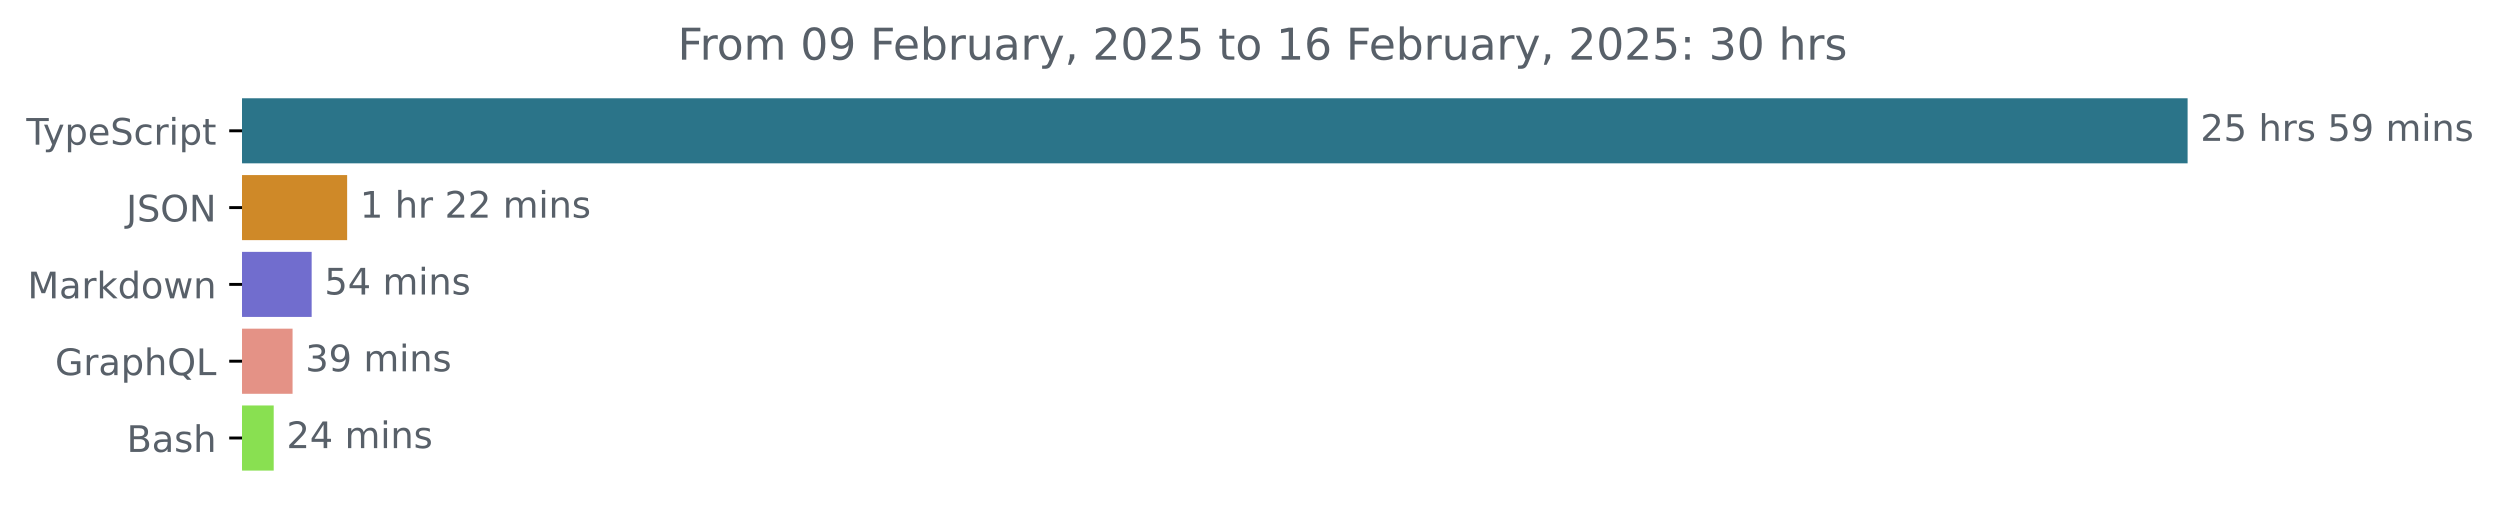
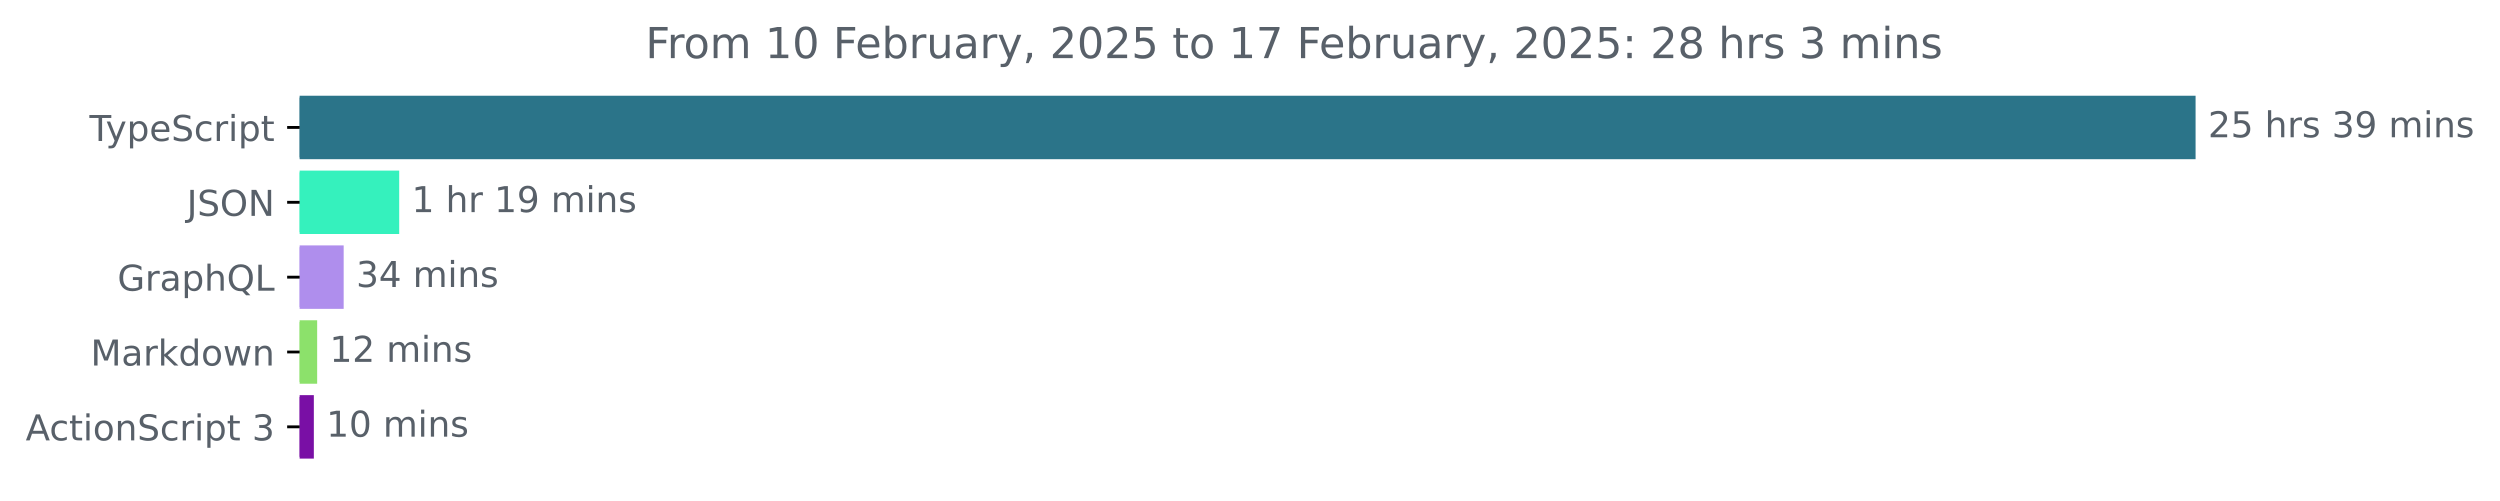
- <svg xmlns="http://www.w3.org/2000/svg" xmlns:xlink="http://www.w3.org/1999/xlink" width="683.507pt" height="140.398pt" viewBox="0 0 683.507 140.398" version="1.1">
+ <svg xmlns="http://www.w3.org/2000/svg" xmlns:xlink="http://www.w3.org/1999/xlink" width="701.4pt" height="140.398pt" viewBox="0 0 701.4 140.398" version="1.1">
  <defs>
    <style type="text/css">*{stroke-linejoin: round; stroke-linecap: butt}</style>
  </defs>
  <g id="figure_1">
    <g id="patch_1">
-       <path d="M -0 140.398  L 683.507 140.398  L 683.507 0  L -0 0  L -0 140.398  z " style="fill: none" />
+       <path d="M 0 140.398  L 701.4 140.398  L 701.4 0  L 0 0  L 0 140.398  z " style="fill: none" />
    </g>
    <g id="axes_1">
      <g id="patch_2">
-         <path d="M 66.17 27.358  L 597.599 27.358  L 597.599 44.158  L 66.17 44.158  z " clip-path="url(#p2b1b83879c)" style="fill: #2b7489; stroke: #2b7489; stroke-linejoin: miter" />
+         <path d="M 84.064 27.358  L 615.493 27.358  L 615.493 44.158  L 84.064 44.158  z " clip-path="url(#p4621663917)" style="fill: #2b7489; stroke: #2b7489; stroke-linejoin: miter" />
      </g>
      <g id="patch_3">
-         <path d="M 66.17 48.358  L 94.408 48.358  L 94.408 65.158  L 66.17 65.158  z " clip-path="url(#p2b1b83879c)" style="fill: #cf8928; stroke: #cf8928; stroke-linejoin: miter" />
+         <path d="M 84.064 48.358  L 111.499 48.358  L 111.499 65.158  L 84.064 65.158  z " clip-path="url(#p4621663917)" style="fill: #35f1bd; stroke: #35f1bd; stroke-linejoin: miter" />
      </g>
      <g id="patch_4">
-         <path d="M 66.17 69.358  L 84.709 69.358  L 84.709 86.158  L 66.17 86.158  z " clip-path="url(#p2b1b83879c)" style="fill: #716dce; stroke: #716dce; stroke-linejoin: miter" />
+         <path d="M 84.064 69.358  L 95.921 69.358  L 95.921 86.158  L 84.064 86.158  z " clip-path="url(#p4621663917)" style="fill: #af8eed; stroke: #af8eed; stroke-linejoin: miter" />
      </g>
      <g id="patch_5">
-         <path d="M 66.17 90.358  L 79.491 90.358  L 79.491 107.158  L 66.17 107.158  z " clip-path="url(#p2b1b83879c)" style="fill: #e49286; stroke: #e49286; stroke-linejoin: miter" />
+         <path d="M 84.064 90.358  L 88.481 90.358  L 88.481 107.158  L 84.064 107.158  z " clip-path="url(#p4621663917)" style="fill: #8ce16b; stroke: #8ce16b; stroke-linejoin: miter" />
      </g>
      <g id="patch_6">
-         <path d="M 66.17 111.358  L 74.335 111.358  L 74.335 128.158  L 66.17 128.158  z " clip-path="url(#p2b1b83879c)" style="fill: #89e051; stroke: #89e051; stroke-linejoin: miter" />
+         <path d="M 84.064 111.358  L 87.552 111.358  L 87.552 128.158  L 84.064 128.158  z " clip-path="url(#p4621663917)" style="fill: #790fa5; stroke: #790fa5; stroke-linejoin: miter" />
      </g>
      <g id="matplotlib.axis_1" />
      <g id="matplotlib.axis_2">
        <g id="ytick_1">
          <g id="line2d_1">
            <defs>
-               <path id="m8ef3f24e95" d="M 0 0  L -3.5 0  " style="stroke: #000000; stroke-width: 0.8" />
+               <path id="m3d1811185a" d="M 0 0  L -3.5 0  " style="stroke: #000000; stroke-width: 0.8" />
            </defs>
            <g>
-               <use xlink:href="#m8ef3f24e95" x="66.17" y="35.758" style="stroke: #000000; stroke-width: 0.8" />
+               <use xlink:href="#m3d1811185a" x="84.064" y="35.758" style="stroke: #000000; stroke-width: 0.8" />
            </g>
          </g>
          <g id="text_1">
-             <g style="fill: #586069" transform="translate(7.2 39.55734) scale(0.1 -0.1)">
+             <g style="fill: #586069" transform="translate(25.09375 39.55734) scale(0.1 -0.1)">
              <defs>
                <path id="DejaVuSans-54" d="M -19 4666  L 3928 4666  L 3928 4134  L 2272 4134  L 2272 0  L 1638 0  L 1638 4134  L -19 4134  L -19 4666  z " transform="scale(0.015625)" />
                <path id="DejaVuSans-79" d="M 2059 -325  Q 1816 -950 1584 -1140  Q 1353 -1331 966 -1331  L 506 -1331  L 506 -850  L 844 -850  Q 1081 -850 1212 -737  Q 1344 -625 1503 -206  L 1606 56  L 191 3500  L 800 3500  L 1894 763  L 2988 3500  L 3597 3500  L 2059 -325  z " transform="scale(0.015625)" />
                <path id="DejaVuSans-70" d="M 1159 525  L 1159 -1331  L 581 -1331  L 581 3500  L 1159 3500  L 1159 2969  Q 1341 3281 1617 3432  Q 1894 3584 2278 3584  Q 2916 3584 3314 3078  Q 3713 2572 3713 1747  Q 3713 922 3314 415  Q 2916 -91 2278 -91  Q 1894 -91 1617 61  Q 1341 213 1159 525  z M 3116 1747  Q 3116 2381 2855 2742  Q 2594 3103 2138 3103  Q 1681 3103 1420 2742  Q 1159 2381 1159 1747  Q 1159 1113 1420 752  Q 1681 391 2138 391  Q 2594 391 2855 752  Q 3116 1113 3116 1747  z " transform="scale(0.015625)" />
                <path id="DejaVuSans-65" d="M 3597 1894  L 3597 1613  L 953 1613  Q 991 1019 1311 708  Q 1631 397 2203 397  Q 2534 397 2845 478  Q 3156 559 3463 722  L 3463 178  Q 3153 47 2828 -22  Q 2503 -91 2169 -91  Q 1331 -91 842 396  Q 353 884 353 1716  Q 353 2575 817 3079  Q 1281 3584 2069 3584  Q 2775 3584 3186 3129  Q 3597 2675 3597 1894  z M 3022 2063  Q 3016 2534 2758 2815  Q 2500 3097 2075 3097  Q 1594 3097 1305 2825  Q 1016 2553 972 2059  L 3022 2063  z " transform="scale(0.015625)" />
                <path id="DejaVuSans-53" d="M 3425 4513  L 3425 3897  Q 3066 4069 2747 4153  Q 2428 4238 2131 4238  Q 1616 4238 1336 4038  Q 1056 3838 1056 3469  Q 1056 3159 1242 3001  Q 1428 2844 1947 2747  L 2328 2669  Q 3034 2534 3370 2195  Q 3706 1856 3706 1288  Q 3706 609 3251 259  Q 2797 -91 1919 -91  Q 1588 -91 1214 -16  Q 841 59 441 206  L 441 856  Q 825 641 1194 531  Q 1563 422 1919 422  Q 2459 422 2753 634  Q 3047 847 3047 1241  Q 3047 1584 2836 1778  Q 2625 1972 2144 2069  L 1759 2144  Q 1053 2284 737 2584  Q 422 2884 422 3419  Q 422 4038 858 4394  Q 1294 4750 2059 4750  Q 2388 4750 2728 4690  Q 3069 4631 3425 4513  z " transform="scale(0.015625)" />
                <path id="DejaVuSans-63" d="M 3122 3366  L 3122 2828  Q 2878 2963 2633 3030  Q 2388 3097 2138 3097  Q 1578 3097 1268 2742  Q 959 2388 959 1747  Q 959 1106 1268 751  Q 1578 397 2138 397  Q 2388 397 2633 464  Q 2878 531 3122 666  L 3122 134  Q 2881 22 2623 -34  Q 2366 -91 2075 -91  Q 1284 -91 818 406  Q 353 903 353 1747  Q 353 2603 823 3093  Q 1294 3584 2113 3584  Q 2378 3584 2631 3529  Q 2884 3475 3122 3366  z " transform="scale(0.015625)" />
                <path id="DejaVuSans-72" d="M 2631 2963  Q 2534 3019 2420 3045  Q 2306 3072 2169 3072  Q 1681 3072 1420 2755  Q 1159 2438 1159 1844  L 1159 0  L 581 0  L 581 3500  L 1159 3500  L 1159 2956  Q 1341 3275 1631 3429  Q 1922 3584 2338 3584  Q 2397 3584 2469 3576  Q 2541 3569 2628 3553  L 2631 2963  z " transform="scale(0.015625)" />
                <path id="DejaVuSans-69" d="M 603 3500  L 1178 3500  L 1178 0  L 603 0  L 603 3500  z M 603 4863  L 1178 4863  L 1178 4134  L 603 4134  L 603 4863  z " transform="scale(0.015625)" />
                <path id="DejaVuSans-74" d="M 1172 4494  L 1172 3500  L 2356 3500  L 2356 3053  L 1172 3053  L 1172 1153  Q 1172 725 1289 603  Q 1406 481 1766 481  L 2356 481  L 2356 0  L 1766 0  Q 1100 0 847 248  Q 594 497 594 1153  L 594 3053  L 172 3053  L 172 3500  L 594 3500  L 594 4494  L 1172 4494  z " transform="scale(0.015625)" />
              </defs>
              <use xlink:href="#DejaVuSans-54" />
              <use xlink:href="#DejaVuSans-79" x="45.459" />
              <use xlink:href="#DejaVuSans-70" x="104.639" />
              <use xlink:href="#DejaVuSans-65" x="168.115" />
              <use xlink:href="#DejaVuSans-53" x="229.639" />
              <use xlink:href="#DejaVuSans-63" x="293.115" />
              <use xlink:href="#DejaVuSans-72" x="348.096" />
              <use xlink:href="#DejaVuSans-69" x="389.209" />
              <use xlink:href="#DejaVuSans-70" x="416.992" />
              <use xlink:href="#DejaVuSans-74" x="480.469" />
            </g>
          </g>
        </g>
        <g id="ytick_2">
          <g id="line2d_2">
            <g>
-               <use xlink:href="#m8ef3f24e95" x="66.17" y="56.758" style="stroke: #000000; stroke-width: 0.8" />
+               <use xlink:href="#m3d1811185a" x="84.064" y="56.758" style="stroke: #000000; stroke-width: 0.8" />
            </g>
          </g>
          <g id="text_2">
-             <g style="fill: #586069" transform="translate(34.51875 60.55734) scale(0.1 -0.1)">
+             <g style="fill: #586069" transform="translate(52.4125 60.55734) scale(0.1 -0.1)">
              <defs>
                <path id="DejaVuSans-4a" d="M 628 4666  L 1259 4666  L 1259 325  Q 1259 -519 939 -900  Q 619 -1281 -91 -1281  L -331 -1281  L -331 -750  L -134 -750  Q 284 -750 456 -515  Q 628 -281 628 325  L 628 4666  z " transform="scale(0.015625)" />
                <path id="DejaVuSans-4f" d="M 2522 4238  Q 1834 4238 1429 3725  Q 1025 3213 1025 2328  Q 1025 1447 1429 934  Q 1834 422 2522 422  Q 3209 422 3611 934  Q 4013 1447 4013 2328  Q 4013 3213 3611 3725  Q 3209 4238 2522 4238  z M 2522 4750  Q 3503 4750 4090 4092  Q 4678 3434 4678 2328  Q 4678 1225 4090 567  Q 3503 -91 2522 -91  Q 1538 -91 948 565  Q 359 1222 359 2328  Q 359 3434 948 4092  Q 1538 4750 2522 4750  z " transform="scale(0.015625)" />
                <path id="DejaVuSans-4e" d="M 628 4666  L 1478 4666  L 3547 763  L 3547 4666  L 4159 4666  L 4159 0  L 3309 0  L 1241 3903  L 1241 0  L 628 0  L 628 4666  z " transform="scale(0.015625)" />
              </defs>
              <use xlink:href="#DejaVuSans-4a" />
              <use xlink:href="#DejaVuSans-53" x="29.492" />
              <use xlink:href="#DejaVuSans-4f" x="92.969" />
              <use xlink:href="#DejaVuSans-4e" x="171.68" />
            </g>
          </g>
        </g>
        <g id="ytick_3">
          <g id="line2d_3">
            <g>
-               <use xlink:href="#m8ef3f24e95" x="66.17" y="77.758" style="stroke: #000000; stroke-width: 0.8" />
+               <use xlink:href="#m3d1811185a" x="84.064" y="77.758" style="stroke: #000000; stroke-width: 0.8" />
            </g>
          </g>
          <g id="text_3">
-             <g style="fill: #586069" transform="translate(7.529688 81.55734) scale(0.1 -0.1)">
+             <g style="fill: #586069" transform="translate(32.94687 81.55734) scale(0.1 -0.1)">
+               <defs>
+                 <path id="DejaVuSans-47" d="M 3809 666  L 3809 1919  L 2778 1919  L 2778 2438  L 4434 2438  L 4434 434  Q 4069 175 3628 42  Q 3188 -91 2688 -91  Q 1594 -91 976 548  Q 359 1188 359 2328  Q 359 3472 976 4111  Q 1594 4750 2688 4750  Q 3144 4750 3555 4637  Q 3966 4525 4313 4306  L 4313 3634  Q 3963 3931 3569 4081  Q 3175 4231 2741 4231  Q 1884 4231 1454 3753  Q 1025 3275 1025 2328  Q 1025 1384 1454 906  Q 1884 428 2741 428  Q 3075 428 3337 486  Q 3600 544 3809 666  z " transform="scale(0.015625)" />
+                 <path id="DejaVuSans-61" d="M 2194 1759  Q 1497 1759 1228 1600  Q 959 1441 959 1056  Q 959 750 1161 570  Q 1363 391 1709 391  Q 2188 391 2477 730  Q 2766 1069 2766 1631  L 2766 1759  L 2194 1759  z M 3341 1997  L 3341 0  L 2766 0  L 2766 531  Q 2569 213 2275 61  Q 1981 -91 1556 -91  Q 1019 -91 701 211  Q 384 513 384 1019  Q 384 1609 779 1909  Q 1175 2209 1959 2209  L 2766 2209  L 2766 2266  Q 2766 2663 2505 2880  Q 2244 3097 1772 3097  Q 1472 3097 1187 3025  Q 903 2953 641 2809  L 641 3341  Q 956 3463 1253 3523  Q 1550 3584 1831 3584  Q 2591 3584 2966 3190  Q 3341 2797 3341 1997  z " transform="scale(0.015625)" />
+                 <path id="DejaVuSans-68" d="M 3513 2113  L 3513 0  L 2938 0  L 2938 2094  Q 2938 2591 2744 2837  Q 2550 3084 2163 3084  Q 1697 3084 1428 2787  Q 1159 2491 1159 1978  L 1159 0  L 581 0  L 581 4863  L 1159 4863  L 1159 2956  Q 1366 3272 1645 3428  Q 1925 3584 2291 3584  Q 2894 3584 3203 3211  Q 3513 2838 3513 2113  z " transform="scale(0.015625)" />
+                 <path id="DejaVuSans-51" d="M 2522 4238  Q 1834 4238 1429 3725  Q 1025 3213 1025 2328  Q 1025 1447 1429 934  Q 1834 422 2522 422  Q 3209 422 3611 934  Q 4013 1447 4013 2328  Q 4013 3213 3611 3725  Q 3209 4238 2522 4238  z M 3406 84  L 4238 -825  L 3475 -825  L 2784 -78  Q 2681 -84 2626 -87  Q 2572 -91 2522 -91  Q 1538 -91 948 567  Q 359 1225 359 2328  Q 359 3434 948 4092  Q 1538 4750 2522 4750  Q 3503 4750 4090 4092  Q 4678 3434 4678 2328  Q 4678 1516 4351 937  Q 4025 359 3406 84  z " transform="scale(0.015625)" />
+                 <path id="DejaVuSans-4c" d="M 628 4666  L 1259 4666  L 1259 531  L 3531 531  L 3531 0  L 628 0  L 628 4666  z " transform="scale(0.015625)" />
+               </defs>
+               <use xlink:href="#DejaVuSans-47" />
+               <use xlink:href="#DejaVuSans-72" x="77.49" />
+               <use xlink:href="#DejaVuSans-61" x="118.604" />
+               <use xlink:href="#DejaVuSans-70" x="179.883" />
+               <use xlink:href="#DejaVuSans-68" x="243.359" />
+               <use xlink:href="#DejaVuSans-51" x="306.738" />
+               <use xlink:href="#DejaVuSans-4c" x="385.449" />
+             </g>
+           </g>
+         </g>
+         <g id="ytick_4">
+           <g id="line2d_4">
+             <g>
+               <use xlink:href="#m3d1811185a" x="84.064" y="98.758" style="stroke: #000000; stroke-width: 0.8" />
+             </g>
+           </g>
+           <g id="text_4">
+             <g style="fill: #586069" transform="translate(25.42344 102.5573) scale(0.1 -0.1)">
              <defs>
                <path id="DejaVuSans-4d" d="M 628 4666  L 1569 4666  L 2759 1491  L 3956 4666  L 4897 4666  L 4897 0  L 4281 0  L 4281 4097  L 3078 897  L 2444 897  L 1241 4097  L 1241 0  L 628 0  L 628 4666  z " transform="scale(0.015625)" />
-                 <path id="DejaVuSans-61" d="M 2194 1759  Q 1497 1759 1228 1600  Q 959 1441 959 1056  Q 959 750 1161 570  Q 1363 391 1709 391  Q 2188 391 2477 730  Q 2766 1069 2766 1631  L 2766 1759  L 2194 1759  z M 3341 1997  L 3341 0  L 2766 0  L 2766 531  Q 2569 213 2275 61  Q 1981 -91 1556 -91  Q 1019 -91 701 211  Q 384 513 384 1019  Q 384 1609 779 1909  Q 1175 2209 1959 2209  L 2766 2209  L 2766 2266  Q 2766 2663 2505 2880  Q 2244 3097 1772 3097  Q 1472 3097 1187 3025  Q 903 2953 641 2809  L 641 3341  Q 956 3463 1253 3523  Q 1550 3584 1831 3584  Q 2591 3584 2966 3190  Q 3341 2797 3341 1997  z " transform="scale(0.015625)" />
                <path id="DejaVuSans-6b" d="M 581 4863  L 1159 4863  L 1159 1991  L 2875 3500  L 3609 3500  L 1753 1863  L 3688 0  L 2938 0  L 1159 1709  L 1159 0  L 581 0  L 581 4863  z " transform="scale(0.015625)" />
                <path id="DejaVuSans-64" d="M 2906 2969  L 2906 4863  L 3481 4863  L 3481 0  L 2906 0  L 2906 525  Q 2725 213 2448 61  Q 2172 -91 1784 -91  Q 1150 -91 751 415  Q 353 922 353 1747  Q 353 2572 751 3078  Q 1150 3584 1784 3584  Q 2172 3584 2448 3432  Q 2725 3281 2906 2969  z M 947 1747  Q 947 1113 1208 752  Q 1469 391 1925 391  Q 2381 391 2643 752  Q 2906 1113 2906 1747  Q 2906 2381 2643 2742  Q 2381 3103 1925 3103  Q 1469 3103 1208 2742  Q 947 2381 947 1747  z " transform="scale(0.015625)" />
                <path id="DejaVuSans-6f" d="M 1959 3097  Q 1497 3097 1228 2736  Q 959 2375 959 1747  Q 959 1119 1226 758  Q 1494 397 1959 397  Q 2419 397 2687 759  Q 2956 1122 2956 1747  Q 2956 2369 2687 2733  Q 2419 3097 1959 3097  z M 1959 3584  Q 2709 3584 3137 3096  Q 3566 2609 3566 1747  Q 3566 888 3137 398  Q 2709 -91 1959 -91  Q 1206 -91 779 398  Q 353 888 353 1747  Q 353 2609 779 3096  Q 1206 3584 1959 3584  z " transform="scale(0.015625)" />
                <path id="DejaVuSans-77" d="M 269 3500  L 844 3500  L 1563 769  L 2278 3500  L 2956 3500  L 3675 769  L 4391 3500  L 4966 3500  L 4050 0  L 3372 0  L 2619 2869  L 1863 0  L 1184 0  L 269 3500  z " transform="scale(0.015625)" />
                <path id="DejaVuSans-6e" d="M 3513 2113  L 3513 0  L 2938 0  L 2938 2094  Q 2938 2591 2744 2837  Q 2550 3084 2163 3084  Q 1697 3084 1428 2787  Q 1159 2491 1159 1978  L 1159 0  L 581 0  L 581 3500  L 1159 3500  L 1159 2956  Q 1366 3272 1645 3428  Q 1925 3584 2291 3584  Q 2894 3584 3203 3211  Q 3513 2838 3513 2113  z " transform="scale(0.015625)" />
              </defs>
              <use xlink:href="#DejaVuSans-4d" />
              <use xlink:href="#DejaVuSans-61" x="86.279" />
              <use xlink:href="#DejaVuSans-72" x="147.559" />
              <use xlink:href="#DejaVuSans-6b" x="188.672" />
              <use xlink:href="#DejaVuSans-64" x="246.582" />
              <use xlink:href="#DejaVuSans-6f" x="310.059" />
              <use xlink:href="#DejaVuSans-77" x="371.24" />
              <use xlink:href="#DejaVuSans-6e" x="453.027" />
            </g>
          </g>
        </g>
-         <g id="ytick_4">
-           <g id="line2d_4">
-             <g>
-               <use xlink:href="#m8ef3f24e95" x="66.17" y="98.758" style="stroke: #000000; stroke-width: 0.8" />
-             </g>
-           </g>
-           <g id="text_4">
-             <g style="fill: #586069" transform="translate(15.05312 102.5573) scale(0.1 -0.1)">
-               <defs>
-                 <path id="DejaVuSans-47" d="M 3809 666  L 3809 1919  L 2778 1919  L 2778 2438  L 4434 2438  L 4434 434  Q 4069 175 3628 42  Q 3188 -91 2688 -91  Q 1594 -91 976 548  Q 359 1188 359 2328  Q 359 3472 976 4111  Q 1594 4750 2688 4750  Q 3144 4750 3555 4637  Q 3966 4525 4313 4306  L 4313 3634  Q 3963 3931 3569 4081  Q 3175 4231 2741 4231  Q 1884 4231 1454 3753  Q 1025 3275 1025 2328  Q 1025 1384 1454 906  Q 1884 428 2741 428  Q 3075 428 3337 486  Q 3600 544 3809 666  z " transform="scale(0.015625)" />
-                 <path id="DejaVuSans-68" d="M 3513 2113  L 3513 0  L 2938 0  L 2938 2094  Q 2938 2591 2744 2837  Q 2550 3084 2163 3084  Q 1697 3084 1428 2787  Q 1159 2491 1159 1978  L 1159 0  L 581 0  L 581 4863  L 1159 4863  L 1159 2956  Q 1366 3272 1645 3428  Q 1925 3584 2291 3584  Q 2894 3584 3203 3211  Q 3513 2838 3513 2113  z " transform="scale(0.015625)" />
-                 <path id="DejaVuSans-51" d="M 2522 4238  Q 1834 4238 1429 3725  Q 1025 3213 1025 2328  Q 1025 1447 1429 934  Q 1834 422 2522 422  Q 3209 422 3611 934  Q 4013 1447 4013 2328  Q 4013 3213 3611 3725  Q 3209 4238 2522 4238  z M 3406 84  L 4238 -825  L 3475 -825  L 2784 -78  Q 2681 -84 2626 -87  Q 2572 -91 2522 -91  Q 1538 -91 948 567  Q 359 1225 359 2328  Q 359 3434 948 4092  Q 1538 4750 2522 4750  Q 3503 4750 4090 4092  Q 4678 3434 4678 2328  Q 4678 1516 4351 937  Q 4025 359 3406 84  z " transform="scale(0.015625)" />
-                 <path id="DejaVuSans-4c" d="M 628 4666  L 1259 4666  L 1259 531  L 3531 531  L 3531 0  L 628 0  L 628 4666  z " transform="scale(0.015625)" />
-               </defs>
-               <use xlink:href="#DejaVuSans-47" />
-               <use xlink:href="#DejaVuSans-72" x="77.49" />
-               <use xlink:href="#DejaVuSans-61" x="118.604" />
-               <use xlink:href="#DejaVuSans-70" x="179.883" />
-               <use xlink:href="#DejaVuSans-68" x="243.359" />
-               <use xlink:href="#DejaVuSans-51" x="306.738" />
-               <use xlink:href="#DejaVuSans-4c" x="385.449" />
-             </g>
-           </g>
-         </g>
        <g id="ytick_5">
          <g id="line2d_5">
            <g>
-               <use xlink:href="#m8ef3f24e95" x="66.17" y="119.758" style="stroke: #000000; stroke-width: 0.8" />
+               <use xlink:href="#m3d1811185a" x="84.064" y="119.758" style="stroke: #000000; stroke-width: 0.8" />
            </g>
          </g>
          <g id="text_5">
-             <g style="fill: #586069" transform="translate(34.63437 123.5573) scale(0.1 -0.1)">
-               <defs>
-                 <path id="DejaVuSans-42" d="M 1259 2228  L 1259 519  L 2272 519  Q 2781 519 3026 730  Q 3272 941 3272 1375  Q 3272 1813 3026 2020  Q 2781 2228 2272 2228  L 1259 2228  z M 1259 4147  L 1259 2741  L 2194 2741  Q 2656 2741 2882 2914  Q 3109 3088 3109 3444  Q 3109 3797 2882 3972  Q 2656 4147 2194 4147  L 1259 4147  z M 628 4666  L 2241 4666  Q 2963 4666 3353 4366  Q 3744 4066 3744 3513  Q 3744 3084 3544 2831  Q 3344 2578 2956 2516  Q 3422 2416 3680 2098  Q 3938 1781 3938 1306  Q 3938 681 3513 340  Q 3088 0 2303 0  L 628 0  L 628 4666  z " transform="scale(0.015625)" />
-                 <path id="DejaVuSans-73" d="M 2834 3397  L 2834 2853  Q 2591 2978 2328 3040  Q 2066 3103 1784 3103  Q 1356 3103 1142 2972  Q 928 2841 928 2578  Q 928 2378 1081 2264  Q 1234 2150 1697 2047  L 1894 2003  Q 2506 1872 2764 1633  Q 3022 1394 3022 966  Q 3022 478 2636 193  Q 2250 -91 1575 -91  Q 1294 -91 989 -36  Q 684 19 347 128  L 347 722  Q 666 556 975 473  Q 1284 391 1588 391  Q 1994 391 2212 530  Q 2431 669 2431 922  Q 2431 1156 2273 1281  Q 2116 1406 1581 1522  L 1381 1569  Q 847 1681 609 1914  Q 372 2147 372 2553  Q 372 3047 722 3315  Q 1072 3584 1716 3584  Q 2034 3584 2315 3537  Q 2597 3491 2834 3397  z " transform="scale(0.015625)" />
-               </defs>
-               <use xlink:href="#DejaVuSans-42" />
-               <use xlink:href="#DejaVuSans-61" x="68.604" />
-               <use xlink:href="#DejaVuSans-73" x="129.883" />
-               <use xlink:href="#DejaVuSans-68" x="181.982" />
+             <g style="fill: #586069" transform="translate(7.2 123.5573) scale(0.1 -0.1)">
+               <defs>
+                 <path id="DejaVuSans-41" d="M 2188 4044  L 1331 1722  L 3047 1722  L 2188 4044  z M 1831 4666  L 2547 4666  L 4325 0  L 3669 0  L 3244 1197  L 1141 1197  L 716 0  L 50 0  L 1831 4666  z " transform="scale(0.015625)" />
+                 <path id="DejaVuSans-20" transform="scale(0.015625)" />
+                 <path id="DejaVuSans-33" d="M 2597 2516  Q 3050 2419 3304 2112  Q 3559 1806 3559 1356  Q 3559 666 3084 287  Q 2609 -91 1734 -91  Q 1441 -91 1130 -33  Q 819 25 488 141  L 488 750  Q 750 597 1062 519  Q 1375 441 1716 441  Q 2309 441 2620 675  Q 2931 909 2931 1356  Q 2931 1769 2642 2001  Q 2353 2234 1838 2234  L 1294 2234  L 1294 2753  L 1863 2753  Q 2328 2753 2575 2939  Q 2822 3125 2822 3475  Q 2822 3834 2567 4026  Q 2313 4219 1838 4219  Q 1578 4219 1281 4162  Q 984 4106 628 3988  L 628 4550  Q 988 4650 1302 4700  Q 1616 4750 1894 4750  Q 2613 4750 3031 4423  Q 3450 4097 3450 3541  Q 3450 3153 3228 2886  Q 3006 2619 2597 2516  z " transform="scale(0.015625)" />
+               </defs>
+               <use xlink:href="#DejaVuSans-41" />
+               <use xlink:href="#DejaVuSans-63" x="66.658" />
+               <use xlink:href="#DejaVuSans-74" x="121.639" />
+               <use xlink:href="#DejaVuSans-69" x="160.848" />
+               <use xlink:href="#DejaVuSans-6f" x="188.631" />
+               <use xlink:href="#DejaVuSans-6e" x="249.812" />
+               <use xlink:href="#DejaVuSans-53" x="313.191" />
+               <use xlink:href="#DejaVuSans-63" x="376.668" />
+               <use xlink:href="#DejaVuSans-72" x="431.648" />
+               <use xlink:href="#DejaVuSans-69" x="472.762" />
+               <use xlink:href="#DejaVuSans-70" x="500.545" />
+               <use xlink:href="#DejaVuSans-74" x="564.021" />
+               <use xlink:href="#DejaVuSans-20" x="603.23" />
+               <use xlink:href="#DejaVuSans-33" x="635.018" />
            </g>
          </g>
        </g>
      </g>
      <g id="text_6">
-         <g style="fill: #586069" transform="translate(601.5989 38.5175) scale(0.1 -0.1)">
+         <g style="fill: #586069" transform="translate(619.4926 38.5175) scale(0.1 -0.1)">
          <defs>
            <path id="DejaVuSans-32" d="M 1228 531  L 3431 531  L 3431 0  L 469 0  L 469 531  Q 828 903 1448 1529  Q 2069 2156 2228 2338  Q 2531 2678 2651 2914  Q 2772 3150 2772 3378  Q 2772 3750 2511 3984  Q 2250 4219 1831 4219  Q 1534 4219 1204 4116  Q 875 4013 500 3803  L 500 4441  Q 881 4594 1212 4672  Q 1544 4750 1819 4750  Q 2544 4750 2975 4387  Q 3406 4025 3406 3419  Q 3406 3131 3298 2873  Q 3191 2616 2906 2266  Q 2828 2175 2409 1742  Q 1991 1309 1228 531  z " transform="scale(0.015625)" />
            <path id="DejaVuSans-35" d="M 691 4666  L 3169 4666  L 3169 4134  L 1269 4134  L 1269 2991  Q 1406 3038 1543 3061  Q 1681 3084 1819 3084  Q 2600 3084 3056 2656  Q 3513 2228 3513 1497  Q 3513 744 3044 326  Q 2575 -91 1722 -91  Q 1428 -91 1123 -41  Q 819 9 494 109  L 494 744  Q 775 591 1075 516  Q 1375 441 1709 441  Q 2250 441 2565 725  Q 2881 1009 2881 1497  Q 2881 1984 2565 2268  Q 2250 2553 1709 2553  Q 1456 2553 1204 2497  Q 953 2441 691 2322  L 691 4666  z " transform="scale(0.015625)" />
-             <path id="DejaVuSans-20" transform="scale(0.015625)" />
+             <path id="DejaVuSans-73" d="M 2834 3397  L 2834 2853  Q 2591 2978 2328 3040  Q 2066 3103 1784 3103  Q 1356 3103 1142 2972  Q 928 2841 928 2578  Q 928 2378 1081 2264  Q 1234 2150 1697 2047  L 1894 2003  Q 2506 1872 2764 1633  Q 3022 1394 3022 966  Q 3022 478 2636 193  Q 2250 -91 1575 -91  Q 1294 -91 989 -36  Q 684 19 347 128  L 347 722  Q 666 556 975 473  Q 1284 391 1588 391  Q 1994 391 2212 530  Q 2431 669 2431 922  Q 2431 1156 2273 1281  Q 2116 1406 1581 1522  L 1381 1569  Q 847 1681 609 1914  Q 372 2147 372 2553  Q 372 3047 722 3315  Q 1072 3584 1716 3584  Q 2034 3584 2315 3537  Q 2597 3491 2834 3397  z " transform="scale(0.015625)" />
            <path id="DejaVuSans-39" d="M 703 97  L 703 672  Q 941 559 1184 500  Q 1428 441 1663 441  Q 2288 441 2617 861  Q 2947 1281 2994 2138  Q 2813 1869 2534 1725  Q 2256 1581 1919 1581  Q 1219 1581 811 2004  Q 403 2428 403 3163  Q 403 3881 828 4315  Q 1253 4750 1959 4750  Q 2769 4750 3195 4129  Q 3622 3509 3622 2328  Q 3622 1225 3098 567  Q 2575 -91 1691 -91  Q 1453 -91 1209 -44  Q 966 3 703 97  z M 1959 2075  Q 2384 2075 2632 2365  Q 2881 2656 2881 3163  Q 2881 3666 2632 3958  Q 2384 4250 1959 4250  Q 1534 4250 1286 3958  Q 1038 3666 1038 3163  Q 1038 2656 1286 2365  Q 1534 2075 1959 2075  z " transform="scale(0.015625)" />
            <path id="DejaVuSans-6d" d="M 3328 2828  Q 3544 3216 3844 3400  Q 4144 3584 4550 3584  Q 5097 3584 5394 3201  Q 5691 2819 5691 2113  L 5691 0  L 5113 0  L 5113 2094  Q 5113 2597 4934 2840  Q 4756 3084 4391 3084  Q 3944 3084 3684 2787  Q 3425 2491 3425 1978  L 3425 0  L 2847 0  L 2847 2094  Q 2847 2600 2669 2842  Q 2491 3084 2119 3084  Q 1678 3084 1418 2786  Q 1159 2488 1159 1978  L 1159 0  L 581 0  L 581 3500  L 1159 3500  L 1159 2956  Q 1356 3278 1631 3431  Q 1906 3584 2284 3584  Q 2666 3584 2933 3390  Q 3200 3197 3328 2828  z " transform="scale(0.015625)" />
          </defs>
          <use xlink:href="#DejaVuSans-32" />
          <use xlink:href="#DejaVuSans-35" x="63.623" />
          <use xlink:href="#DejaVuSans-20" x="127.246" />
          <use xlink:href="#DejaVuSans-68" x="159.033" />
          <use xlink:href="#DejaVuSans-72" x="222.412" />
          <use xlink:href="#DejaVuSans-73" x="263.525" />
          <use xlink:href="#DejaVuSans-20" x="315.625" />
-           <use xlink:href="#DejaVuSans-35" x="347.412" />
+           <use xlink:href="#DejaVuSans-33" x="347.412" />
          <use xlink:href="#DejaVuSans-39" x="411.035" />
          <use xlink:href="#DejaVuSans-20" x="474.658" />
          <use xlink:href="#DejaVuSans-6d" x="506.445" />
          <use xlink:href="#DejaVuSans-69" x="603.857" />
          <use xlink:href="#DejaVuSans-6e" x="631.641" />
          <use xlink:href="#DejaVuSans-73" x="695.02" />
        </g>
      </g>
      <g id="text_7">
-         <g style="fill: #586069" transform="translate(98.4084 59.5175) scale(0.1 -0.1)">
+         <g style="fill: #586069" transform="translate(115.4986 59.5175) scale(0.1 -0.1)">
          <defs>
            <path id="DejaVuSans-31" d="M 794 531  L 1825 531  L 1825 4091  L 703 3866  L 703 4441  L 1819 4666  L 2450 4666  L 2450 531  L 3481 531  L 3481 0  L 794 0  L 794 531  z " transform="scale(0.015625)" />
          </defs>
          <use xlink:href="#DejaVuSans-31" />
          <use xlink:href="#DejaVuSans-20" x="63.623" />
          <use xlink:href="#DejaVuSans-68" x="95.41" />
          <use xlink:href="#DejaVuSans-72" x="158.789" />
          <use xlink:href="#DejaVuSans-20" x="199.902" />
-           <use xlink:href="#DejaVuSans-32" x="231.689" />
-           <use xlink:href="#DejaVuSans-32" x="295.312" />
+           <use xlink:href="#DejaVuSans-31" x="231.689" />
+           <use xlink:href="#DejaVuSans-39" x="295.312" />
          <use xlink:href="#DejaVuSans-20" x="358.936" />
          <use xlink:href="#DejaVuSans-6d" x="390.723" />
          <use xlink:href="#DejaVuSans-69" x="488.135" />
          <use xlink:href="#DejaVuSans-6e" x="515.918" />
          <use xlink:href="#DejaVuSans-73" x="579.297" />
        </g>
      </g>
      <g id="text_8">
-         <g style="fill: #586069" transform="translate(88.70923 80.5175) scale(0.1 -0.1)">
+         <g style="fill: #586069" transform="translate(99.92138 80.5175) scale(0.1 -0.1)">
          <defs>
            <path id="DejaVuSans-34" d="M 2419 4116  L 825 1625  L 2419 1625  L 2419 4116  z M 2253 4666  L 3047 4666  L 3047 1625  L 3713 1625  L 3713 1100  L 3047 1100  L 3047 0  L 2419 0  L 2419 1100  L 313 1100  L 313 1709  L 2253 4666  z " transform="scale(0.015625)" />
          </defs>
-           <use xlink:href="#DejaVuSans-35" />
+           <use xlink:href="#DejaVuSans-33" />
          <use xlink:href="#DejaVuSans-34" x="63.623" />
          <use xlink:href="#DejaVuSans-20" x="127.246" />
          <use xlink:href="#DejaVuSans-6d" x="159.033" />
          <use xlink:href="#DejaVuSans-69" x="256.445" />
          <use xlink:href="#DejaVuSans-6e" x="284.229" />
          <use xlink:href="#DejaVuSans-73" x="347.607" />
        </g>
      </g>
      <g id="text_9">
-         <g style="fill: #586069" transform="translate(83.49132 101.5175) scale(0.1 -0.1)">
-           <defs>
-             <path id="DejaVuSans-33" d="M 2597 2516  Q 3050 2419 3304 2112  Q 3559 1806 3559 1356  Q 3559 666 3084 287  Q 2609 -91 1734 -91  Q 1441 -91 1130 -33  Q 819 25 488 141  L 488 750  Q 750 597 1062 519  Q 1375 441 1716 441  Q 2309 441 2620 675  Q 2931 909 2931 1356  Q 2931 1769 2642 2001  Q 2353 2234 1838 2234  L 1294 2234  L 1294 2753  L 1863 2753  Q 2328 2753 2575 2939  Q 2822 3125 2822 3475  Q 2822 3834 2567 4026  Q 2313 4219 1838 4219  Q 1578 4219 1281 4162  Q 984 4106 628 3988  L 628 4550  Q 988 4650 1302 4700  Q 1616 4750 1894 4750  Q 2613 4750 3031 4423  Q 3450 4097 3450 3541  Q 3450 3153 3228 2886  Q 3006 2619 2597 2516  z " transform="scale(0.015625)" />
-           </defs>
-           <use xlink:href="#DejaVuSans-33" />
-           <use xlink:href="#DejaVuSans-39" x="63.623" />
+         <g style="fill: #586069" transform="translate(92.48149 101.5175) scale(0.1 -0.1)">
+           <use xlink:href="#DejaVuSans-31" />
+           <use xlink:href="#DejaVuSans-32" x="63.623" />
          <use xlink:href="#DejaVuSans-20" x="127.246" />
          <use xlink:href="#DejaVuSans-6d" x="159.033" />
          <use xlink:href="#DejaVuSans-69" x="256.445" />
          <use xlink:href="#DejaVuSans-6e" x="284.229" />
          <use xlink:href="#DejaVuSans-73" x="347.607" />
        </g>
      </g>
      <g id="text_10">
-         <g style="fill: #586069" transform="translate(78.3348 122.5175) scale(0.1 -0.1)">
-           <use xlink:href="#DejaVuSans-32" />
-           <use xlink:href="#DejaVuSans-34" x="63.623" />
+         <g style="fill: #586069" transform="translate(91.55151 122.5175) scale(0.1 -0.1)">
+           <defs>
+             <path id="DejaVuSans-30" d="M 2034 4250  Q 1547 4250 1301 3770  Q 1056 3291 1056 2328  Q 1056 1369 1301 889  Q 1547 409 2034 409  Q 2525 409 2770 889  Q 3016 1369 3016 2328  Q 3016 3291 2770 3770  Q 2525 4250 2034 4250  z M 2034 4750  Q 2819 4750 3233 4129  Q 3647 3509 3647 2328  Q 3647 1150 3233 529  Q 2819 -91 2034 -91  Q 1250 -91 836 529  Q 422 1150 422 2328  Q 422 3509 836 4129  Q 1250 4750 2034 4750  z " transform="scale(0.015625)" />
+           </defs>
+           <use xlink:href="#DejaVuSans-31" />
+           <use xlink:href="#DejaVuSans-30" x="63.623" />
          <use xlink:href="#DejaVuSans-20" x="127.246" />
          <use xlink:href="#DejaVuSans-6d" x="159.033" />
          <use xlink:href="#DejaVuSans-69" x="256.445" />
          <use xlink:href="#DejaVuSans-6e" x="284.229" />
          <use xlink:href="#DejaVuSans-73" x="347.607" />
        </g>
      </g>
      <g id="text_11">
-         <g style="fill: #586069" transform="translate(185.2759 16.31812) scale(0.12 -0.12)">
+         <g style="fill: #586069" transform="translate(181.0991 16.31812) scale(0.12 -0.12)">
          <defs>
            <path id="DejaVuSans-46" d="M 628 4666  L 3309 4666  L 3309 4134  L 1259 4134  L 1259 2759  L 3109 2759  L 3109 2228  L 1259 2228  L 1259 0  L 628 0  L 628 4666  z " transform="scale(0.015625)" />
-             <path id="DejaVuSans-30" d="M 2034 4250  Q 1547 4250 1301 3770  Q 1056 3291 1056 2328  Q 1056 1369 1301 889  Q 1547 409 2034 409  Q 2525 409 2770 889  Q 3016 1369 3016 2328  Q 3016 3291 2770 3770  Q 2525 4250 2034 4250  z M 2034 4750  Q 2819 4750 3233 4129  Q 3647 3509 3647 2328  Q 3647 1150 3233 529  Q 2819 -91 2034 -91  Q 1250 -91 836 529  Q 422 1150 422 2328  Q 422 3509 836 4129  Q 1250 4750 2034 4750  z " transform="scale(0.015625)" />
            <path id="DejaVuSans-62" d="M 3116 1747  Q 3116 2381 2855 2742  Q 2594 3103 2138 3103  Q 1681 3103 1420 2742  Q 1159 2381 1159 1747  Q 1159 1113 1420 752  Q 1681 391 2138 391  Q 2594 391 2855 752  Q 3116 1113 3116 1747  z M 1159 2969  Q 1341 3281 1617 3432  Q 1894 3584 2278 3584  Q 2916 3584 3314 3078  Q 3713 2572 3713 1747  Q 3713 922 3314 415  Q 2916 -91 2278 -91  Q 1894 -91 1617 61  Q 1341 213 1159 525  L 1159 0  L 581 0  L 581 4863  L 1159 4863  L 1159 2969  z " transform="scale(0.015625)" />
            <path id="DejaVuSans-75" d="M 544 1381  L 544 3500  L 1119 3500  L 1119 1403  Q 1119 906 1312 657  Q 1506 409 1894 409  Q 2359 409 2629 706  Q 2900 1003 2900 1516  L 2900 3500  L 3475 3500  L 3475 0  L 2900 0  L 2900 538  Q 2691 219 2414 64  Q 2138 -91 1772 -91  Q 1169 -91 856 284  Q 544 659 544 1381  z M 1991 3584  L 1991 3584  z " transform="scale(0.015625)" />
            <path id="DejaVuSans-2c" d="M 750 794  L 1409 794  L 1409 256  L 897 -744  L 494 -744  L 750 256  L 750 794  z " transform="scale(0.015625)" />
-             <path id="DejaVuSans-36" d="M 2113 2584  Q 1688 2584 1439 2293  Q 1191 2003 1191 1497  Q 1191 994 1439 701  Q 1688 409 2113 409  Q 2538 409 2786 701  Q 3034 994 3034 1497  Q 3034 2003 2786 2293  Q 2538 2584 2113 2584  z M 3366 4563  L 3366 3988  Q 3128 4100 2886 4159  Q 2644 4219 2406 4219  Q 1781 4219 1451 3797  Q 1122 3375 1075 2522  Q 1259 2794 1537 2939  Q 1816 3084 2150 3084  Q 2853 3084 3261 2657  Q 3669 2231 3669 1497  Q 3669 778 3244 343  Q 2819 -91 2113 -91  Q 1303 -91 875 529  Q 447 1150 447 2328  Q 447 3434 972 4092  Q 1497 4750 2381 4750  Q 2619 4750 2861 4703  Q 3103 4656 3366 4563  z " transform="scale(0.015625)" />
+             <path id="DejaVuSans-37" d="M 525 4666  L 3525 4666  L 3525 4397  L 1831 0  L 1172 0  L 2766 4134  L 525 4134  L 525 4666  z " transform="scale(0.015625)" />
            <path id="DejaVuSans-3a" d="M 750 794  L 1409 794  L 1409 0  L 750 0  L 750 794  z M 750 3309  L 1409 3309  L 1409 2516  L 750 2516  L 750 3309  z " transform="scale(0.015625)" />
+             <path id="DejaVuSans-38" d="M 2034 2216  Q 1584 2216 1326 1975  Q 1069 1734 1069 1313  Q 1069 891 1326 650  Q 1584 409 2034 409  Q 2484 409 2743 651  Q 3003 894 3003 1313  Q 3003 1734 2745 1975  Q 2488 2216 2034 2216  z M 1403 2484  Q 997 2584 770 2862  Q 544 3141 544 3541  Q 544 4100 942 4425  Q 1341 4750 2034 4750  Q 2731 4750 3128 4425  Q 3525 4100 3525 3541  Q 3525 3141 3298 2862  Q 3072 2584 2669 2484  Q 3125 2378 3379 2068  Q 3634 1759 3634 1313  Q 3634 634 3220 271  Q 2806 -91 2034 -91  Q 1263 -91 848 271  Q 434 634 434 1313  Q 434 1759 690 2068  Q 947 2378 1403 2484  z M 1172 3481  Q 1172 3119 1398 2916  Q 1625 2713 2034 2713  Q 2441 2713 2670 2916  Q 2900 3119 2900 3481  Q 2900 3844 2670 4047  Q 2441 4250 2034 4250  Q 1625 4250 1398 4047  Q 1172 3844 1172 3481  z " transform="scale(0.015625)" />
          </defs>
          <use xlink:href="#DejaVuSans-46" />
          <use xlink:href="#DejaVuSans-72" x="50.27" />
          <use xlink:href="#DejaVuSans-6f" x="89.133" />
          <use xlink:href="#DejaVuSans-6d" x="150.314" />
          <use xlink:href="#DejaVuSans-20" x="247.727" />
-           <use xlink:href="#DejaVuSans-30" x="279.514" />
-           <use xlink:href="#DejaVuSans-39" x="343.137" />
+           <use xlink:href="#DejaVuSans-31" x="279.514" />
+           <use xlink:href="#DejaVuSans-30" x="343.137" />
          <use xlink:href="#DejaVuSans-20" x="406.76" />
          <use xlink:href="#DejaVuSans-46" x="438.547" />
          <use xlink:href="#DejaVuSans-65" x="490.566" />
          <use xlink:href="#DejaVuSans-62" x="552.09" />
          <use xlink:href="#DejaVuSans-72" x="615.566" />
          <use xlink:href="#DejaVuSans-75" x="656.68" />
          <use xlink:href="#DejaVuSans-61" x="720.059" />
          <use xlink:href="#DejaVuSans-72" x="781.338" />
          <use xlink:href="#DejaVuSans-79" x="822.451" />
          <use xlink:href="#DejaVuSans-2c" x="881.631" />
          <use xlink:href="#DejaVuSans-20" x="913.418" />
          <use xlink:href="#DejaVuSans-32" x="945.205" />
          <use xlink:href="#DejaVuSans-30" x="1008.828" />
          <use xlink:href="#DejaVuSans-32" x="1072.451" />
          <use xlink:href="#DejaVuSans-35" x="1136.074" />
          <use xlink:href="#DejaVuSans-20" x="1199.697" />
          <use xlink:href="#DejaVuSans-74" x="1231.484" />
          <use xlink:href="#DejaVuSans-6f" x="1270.693" />
          <use xlink:href="#DejaVuSans-20" x="1331.875" />
          <use xlink:href="#DejaVuSans-31" x="1363.662" />
-           <use xlink:href="#DejaVuSans-36" x="1427.285" />
+           <use xlink:href="#DejaVuSans-37" x="1427.285" />
          <use xlink:href="#DejaVuSans-20" x="1490.908" />
          <use xlink:href="#DejaVuSans-46" x="1522.695" />
          <use xlink:href="#DejaVuSans-65" x="1574.715" />
          <use xlink:href="#DejaVuSans-62" x="1636.238" />
          <use xlink:href="#DejaVuSans-72" x="1699.715" />
          <use xlink:href="#DejaVuSans-75" x="1740.828" />
          <use xlink:href="#DejaVuSans-61" x="1804.207" />
          <use xlink:href="#DejaVuSans-72" x="1865.486" />
          <use xlink:href="#DejaVuSans-79" x="1906.6" />
          <use xlink:href="#DejaVuSans-2c" x="1965.779" />
          <use xlink:href="#DejaVuSans-20" x="1997.566" />
          <use xlink:href="#DejaVuSans-32" x="2029.354" />
          <use xlink:href="#DejaVuSans-30" x="2092.977" />
          <use xlink:href="#DejaVuSans-32" x="2156.6" />
          <use xlink:href="#DejaVuSans-35" x="2220.223" />
          <use xlink:href="#DejaVuSans-3a" x="2283.846" />
          <use xlink:href="#DejaVuSans-20" x="2317.537" />
-           <use xlink:href="#DejaVuSans-33" x="2349.324" />
-           <use xlink:href="#DejaVuSans-30" x="2412.947" />
+           <use xlink:href="#DejaVuSans-32" x="2349.324" />
+           <use xlink:href="#DejaVuSans-38" x="2412.947" />
          <use xlink:href="#DejaVuSans-20" x="2476.57" />
          <use xlink:href="#DejaVuSans-68" x="2508.357" />
          <use xlink:href="#DejaVuSans-72" x="2571.736" />
          <use xlink:href="#DejaVuSans-73" x="2612.85" />
+           <use xlink:href="#DejaVuSans-20" x="2664.949" />
+           <use xlink:href="#DejaVuSans-33" x="2696.736" />
+           <use xlink:href="#DejaVuSans-20" x="2760.359" />
+           <use xlink:href="#DejaVuSans-6d" x="2792.146" />
+           <use xlink:href="#DejaVuSans-69" x="2889.559" />
+           <use xlink:href="#DejaVuSans-6e" x="2917.342" />
+           <use xlink:href="#DejaVuSans-73" x="2980.721" />
        </g>
      </g>
    </g>
  </g>
  <defs>
-     <clipPath id="p2b1b83879c">
-       <rect x="66.17" y="22.318" width="558" height="110.88" />
+     <clipPath id="p4621663917">
+       <rect x="84.064" y="22.318" width="558" height="110.88" />
    </clipPath>
  </defs>
</svg>
